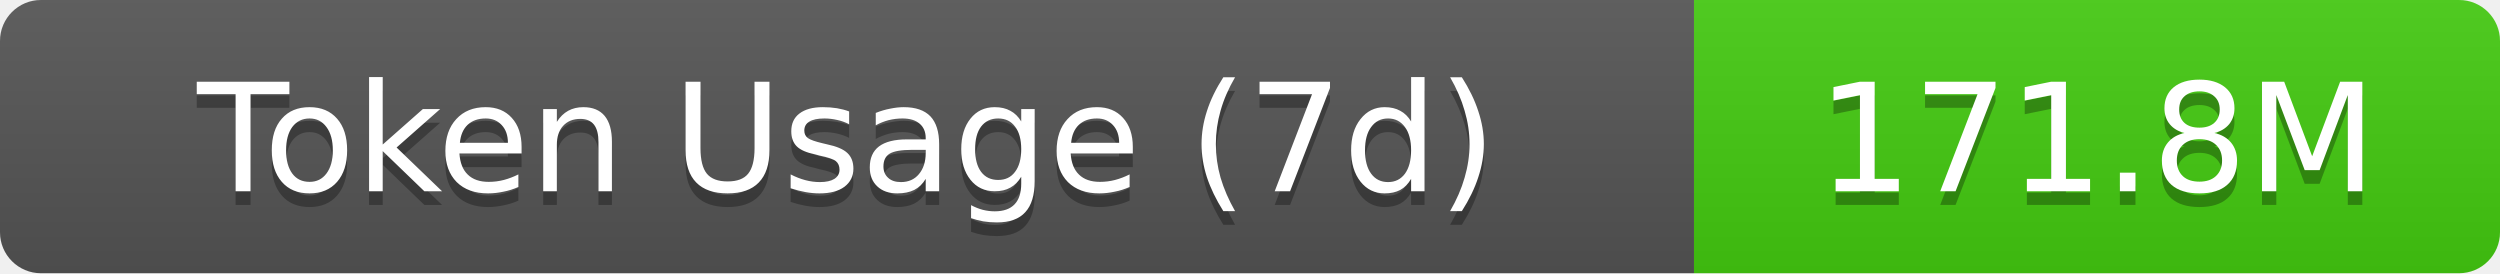
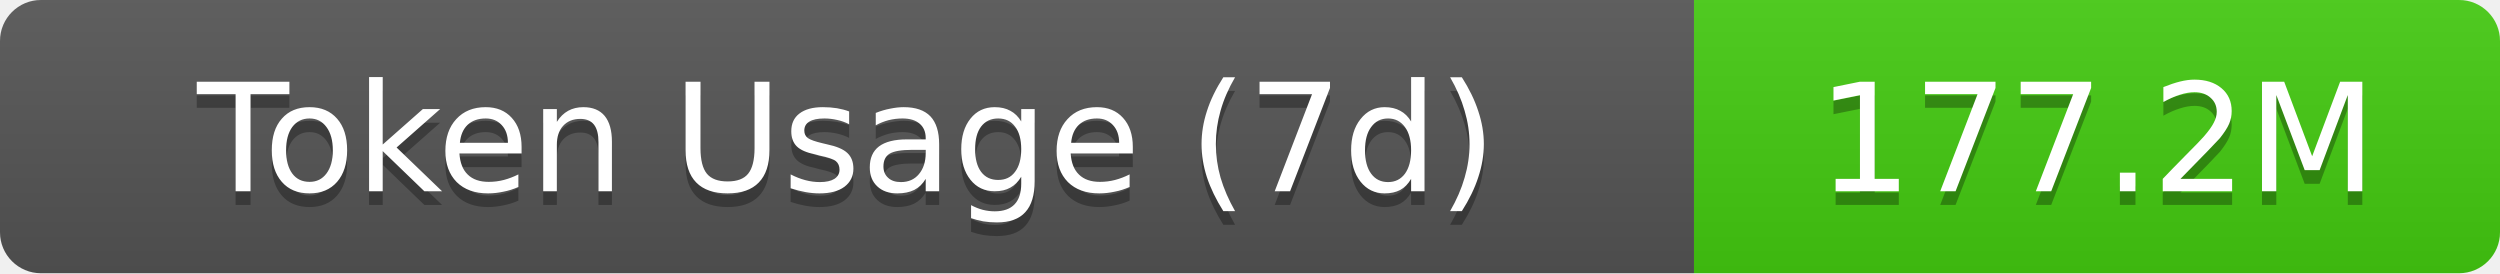
- <svg xmlns="http://www.w3.org/2000/svg" width="183" height="20" role="img" aria-label="Token Usage (7d): 171.8M">
+ <svg xmlns="http://www.w3.org/2000/svg" width="183" height="20" role="img" aria-label="Token Usage (7d): 177.2M">
  <linearGradient id="s" x2="0" y2="100%">
    <stop offset="0" stop-color="#bbb" stop-opacity=".1" />
    <stop offset="1" stop-opacity=".1" />
  </linearGradient>
  <clipPath id="r">
    <rect width="183" height="20" rx="3" fill="#fff" />
  </clipPath>
  <g clip-path="url(#r)">
    <rect width="124" height="20" fill="#555" />
    <rect x="124" width="59" height="20" fill="#4c1" />
    <rect width="183" height="20" fill="url(#s)" />
  </g>
  <g fill="#fff" text-anchor="middle" font-family="Verdana,Geneva,DejaVu Sans,sans-serif" text-rendering="geometricPrecision" font-size="11">
    <text aria-hidden="true" x="62" y="15" fill="#010101" fill-opacity=".3">Token Usage (7d)</text>
    <text x="62" y="14">Token Usage (7d)</text>
-     <text aria-hidden="true" x="153.5" y="15" fill="#010101" fill-opacity=".3">171.8M</text>
-     <text x="153.5" y="14">171.8M</text>
+     <text aria-hidden="true" x="153.5" y="15" fill="#010101" fill-opacity=".3">177.2M</text>
+     <text x="153.5" y="14">177.2M</text>
  </g>
</svg>
